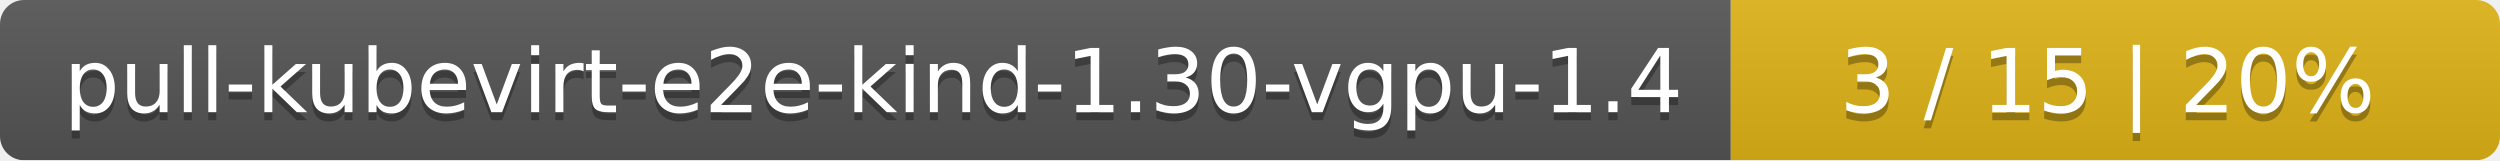
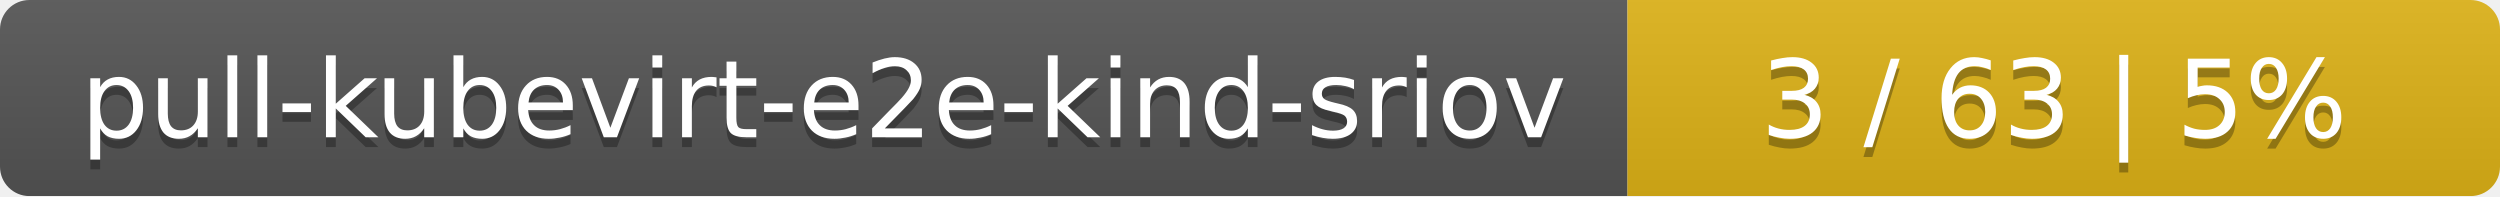
- <svg xmlns="http://www.w3.org/2000/svg" width="312" height="20">
+ <svg xmlns="http://www.w3.org/2000/svg" width="255" height="20">
  <linearGradient id="smooth" x2="0" y2="100%">
    <stop offset="0" stop-color="#bbb" stop-opacity=".1" />
    <stop offset="1" stop-opacity=".1" />
  </linearGradient>
  <mask id="round">
-     <rect width="312" height="20" rx="3" fill="#fff" />
+     <rect width="255" height="20" rx="3" fill="#fff" />
  </mask>
  <g mask="url(#round)">
-     <rect width="216" height="20" fill="#555" />
-     <rect x="216" width="96" height="20" fill="#dfb317" />
-     <rect width="312" height="20" fill="url(#smooth)" />
+     <rect width="166" height="20" fill="#555" />
+     <rect x="166" width="89" height="20" fill="#dfb317" />
+     <rect width="255" height="20" fill="url(#smooth)" />
  </g>
  <g fill="#fff" text-anchor="middle" font-family="DejaVu Sans,Verdana,Geneva,sans-serif" font-size="11">
-     <text x="109" y="15" fill="#010101" fill-opacity=".3">pull-kubevirt-e2e-kind-1.30-vgpu-1.4</text>
-     <text x="109" y="14">pull-kubevirt-e2e-kind-1.30-vgpu-1.4</text>
-     <text x="263" y="15" fill="#010101" fill-opacity=".3">3 / 15    |    20%</text>
-     <text x="263" y="14">3 / 15    |    20%</text>
+     <text x="84" y="15" fill="#010101" fill-opacity=".3">pull-kubevirt-e2e-kind-sriov</text>
+     <text x="84" y="14">pull-kubevirt-e2e-kind-sriov</text>
+     <text x="209.5" y="15" fill="#010101" fill-opacity=".3">3 / 63    |    5%</text>
+     <text x="209.5" y="14">3 / 63    |    5%</text>
  </g>
</svg>
